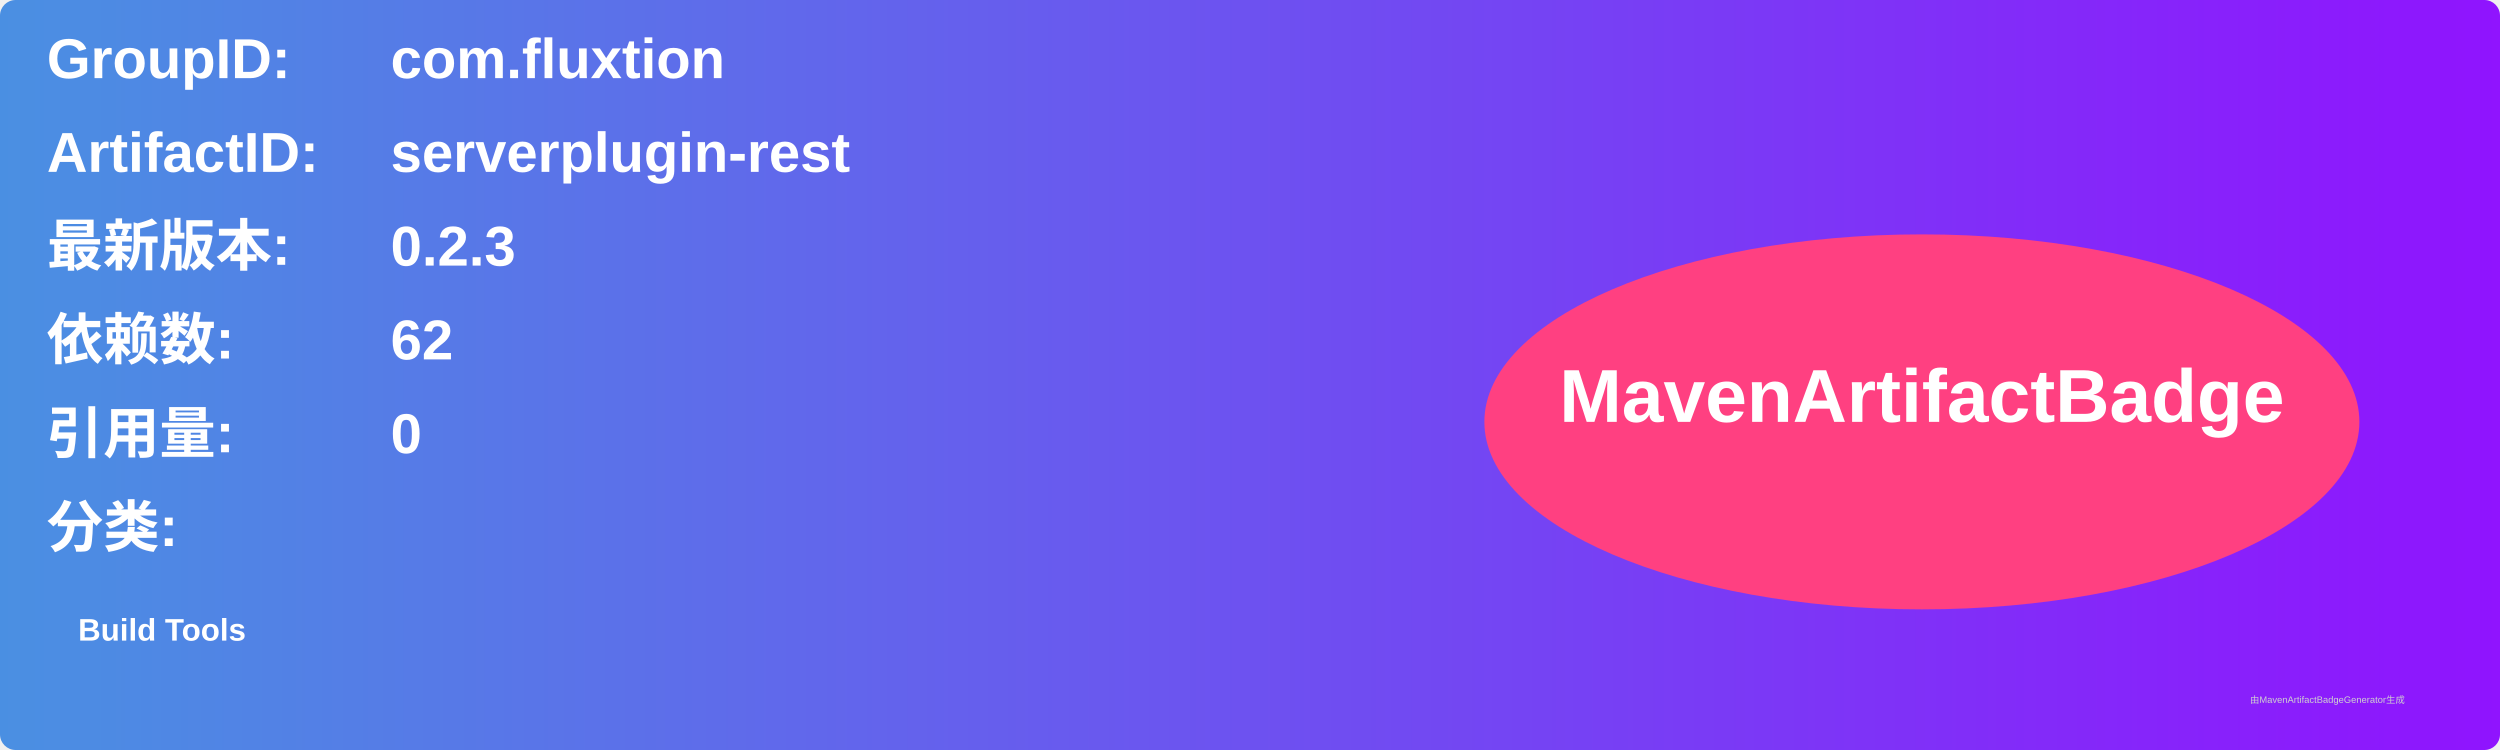
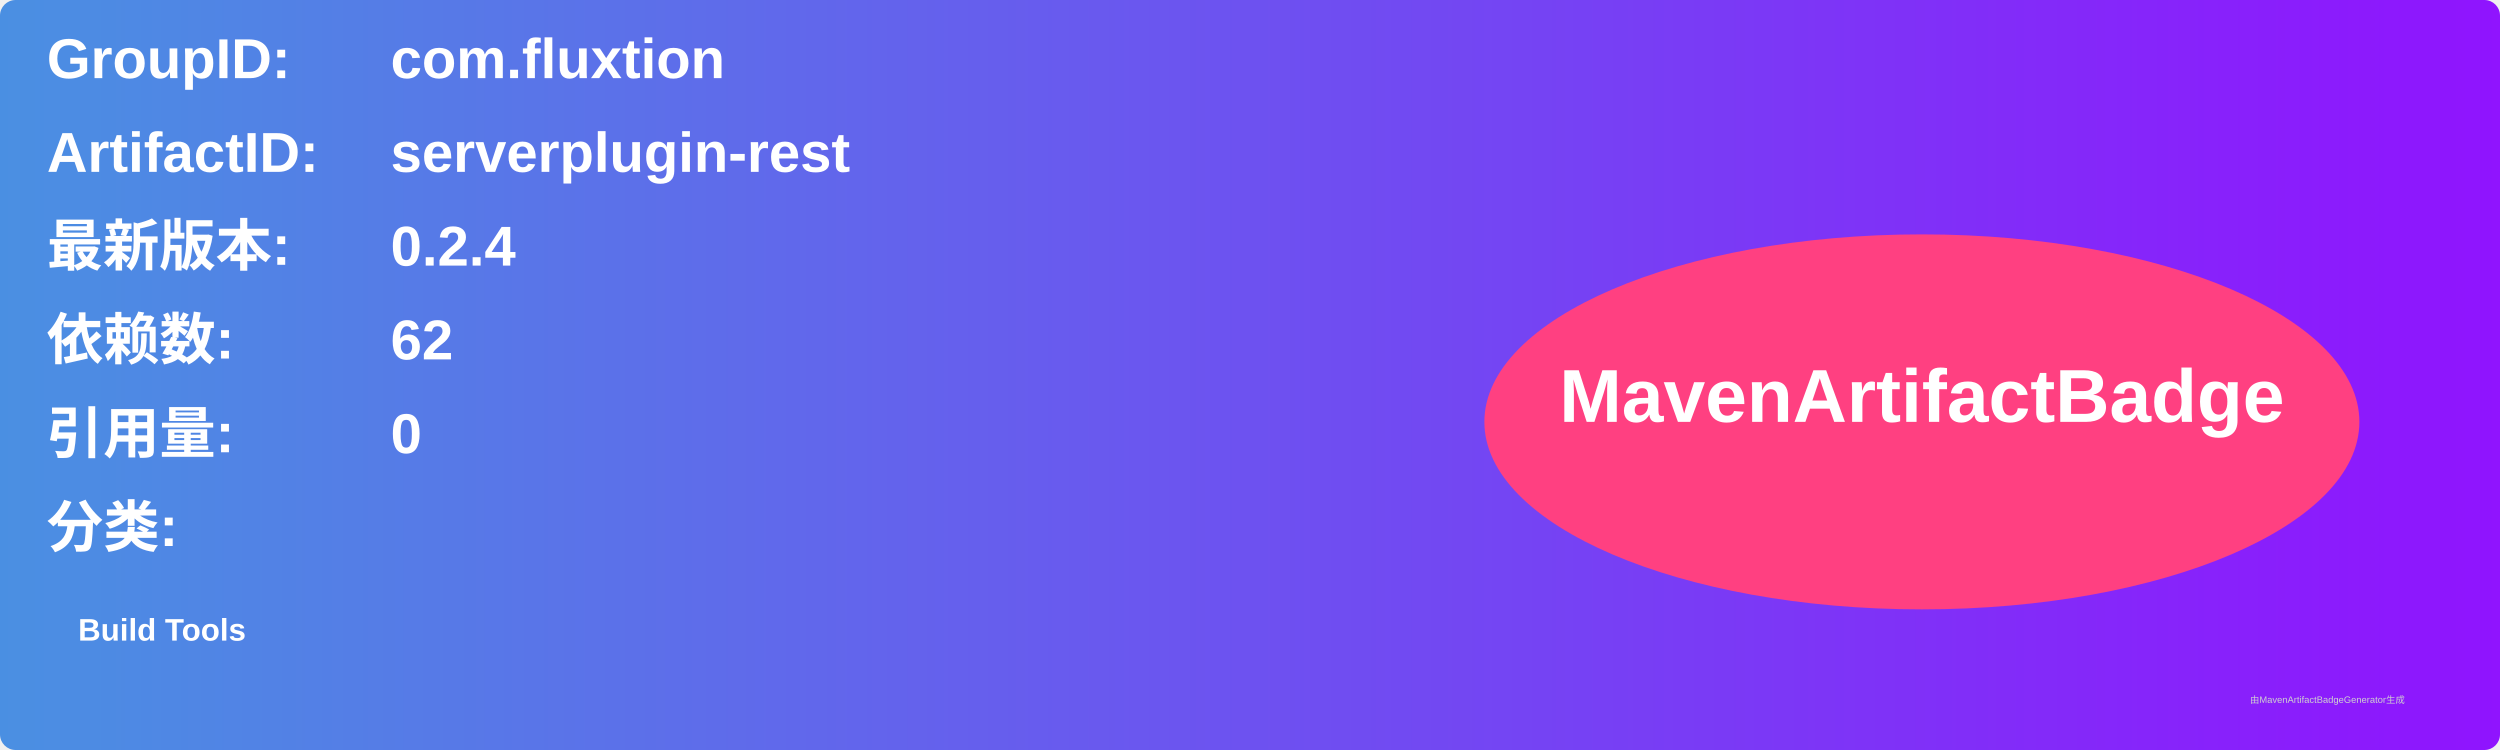
<svg xmlns="http://www.w3.org/2000/svg" width="800" height="240" viewBox="0 0 800 240">
  <linearGradient id="grad" x1="0%" y1="0%" x2="100%" y2="0%">
    <stop offset="0%" stop-color="#4a90e2" />
    <stop offset="100%" stop-color="#9013fe" />
  </linearGradient>
  <rect width="100%" height="100%" rx="5" ry="5" fill="url(#grad)" />
  <g transform="translate(15, 15)">
    <text x="0" y="10" font-family="Arial" font-size="18" fill="white" font-weight="bold" width="260">GroupID:</text>
    <text x="110" y="10" font-family="Arial" font-size="18" fill="white" font-weight="bold" width="460">com.fluxtion</text>
    <text x="0" y="40" font-family="Arial" font-size="18" fill="white" font-weight="bold" width="260">ArtifactID:</text>
    <text x="110" y="40" font-family="Arial" font-size="18" fill="white" font-weight="bold" width="460">serverplugin-rest</text>
    <text x="0" y="70" font-family="Arial" font-size="18" fill="white" font-weight="bold">最新版本:</text>
    <text x="110" y="70" font-family="Arial" font-size="18" fill="white" font-weight="bold">
-       <tspan font-weight="bold">0.2.3</tspan>
+       <tspan font-weight="bold">0.2.4</tspan>
    </text>
    <text x="0" y="100" font-family="Arial" font-size="18" fill="white" font-weight="bold">依赖数: </text>
    <text x="110" y="100" font-family="Arial" font-size="18" fill="white">
      <tspan font-weight="bold">62</tspan>
    </text>
    <text x="0" y="130" font-family="Arial" font-size="18" fill="white" font-weight="bold">引用量: </text>
    <text x="110" y="130" font-family="Arial" font-size="18" fill="white">
      <tspan font-weight="bold">0</tspan>
    </text>
    <text x="0" y="160" font-family="Arial" font-size="18" fill="white" font-weight="bold">分类:</text>
    <text x="10" y="190" font-family="Arial" font-size="10" fill="white">
      <tspan font-weight="bold">Build Tools</tspan>
    </text>
    <ellipse cx="600" cy="120" rx="140" ry="60" fill="#ff4081" />
    <text x="600" y="120" text-anchor="middle" font-family="Arial" font-size="24" fill="white" font-weight="bold">MavenArtifactBadge</text>
  </g>
  <text x="720" y="225" font-family="Arial" font-size="3" fill="#d0d0d0">由MavenArtifactBadgeGenerator生成</text>
</svg>
